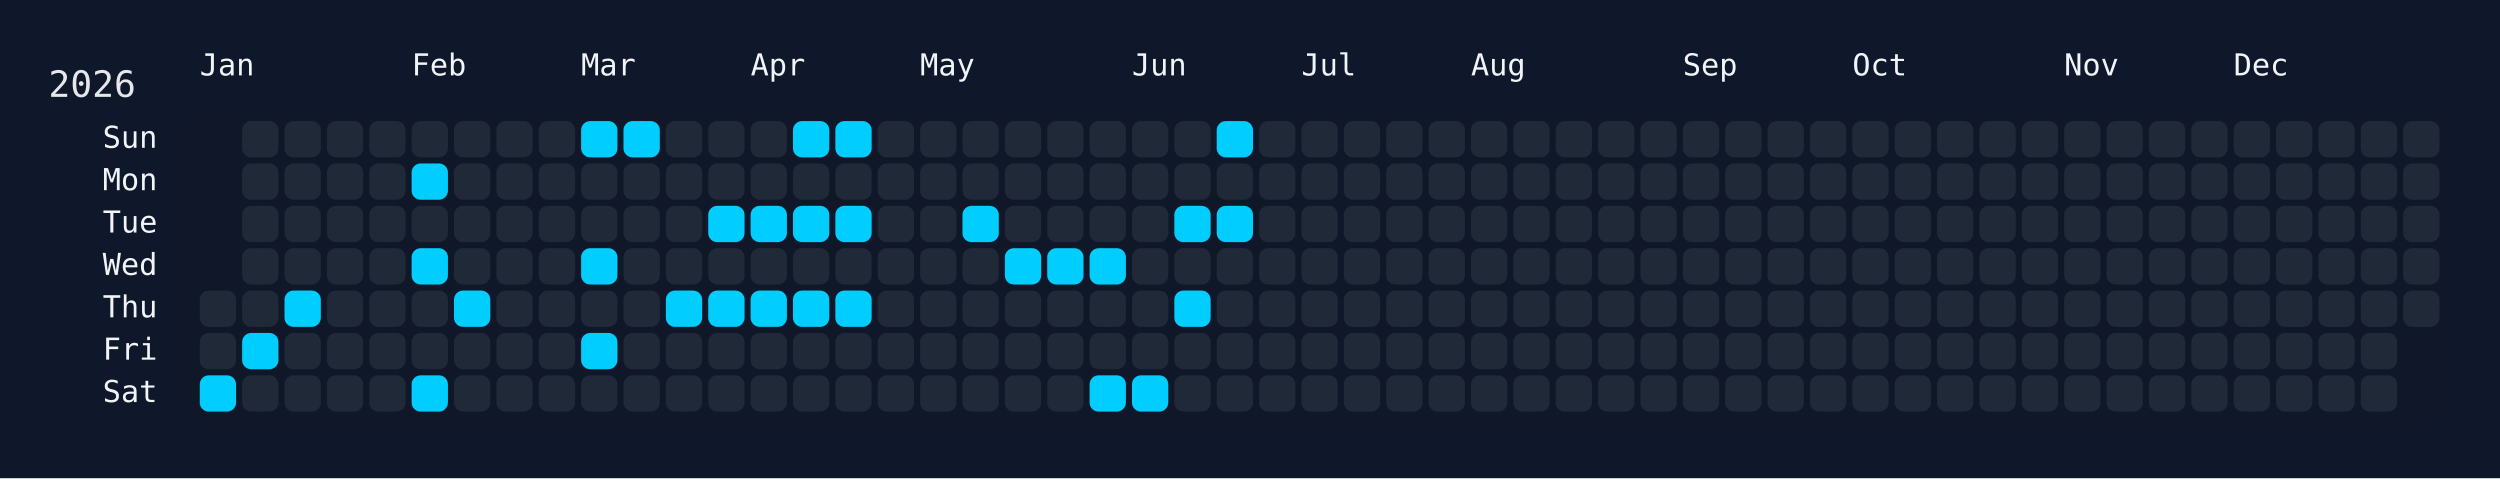
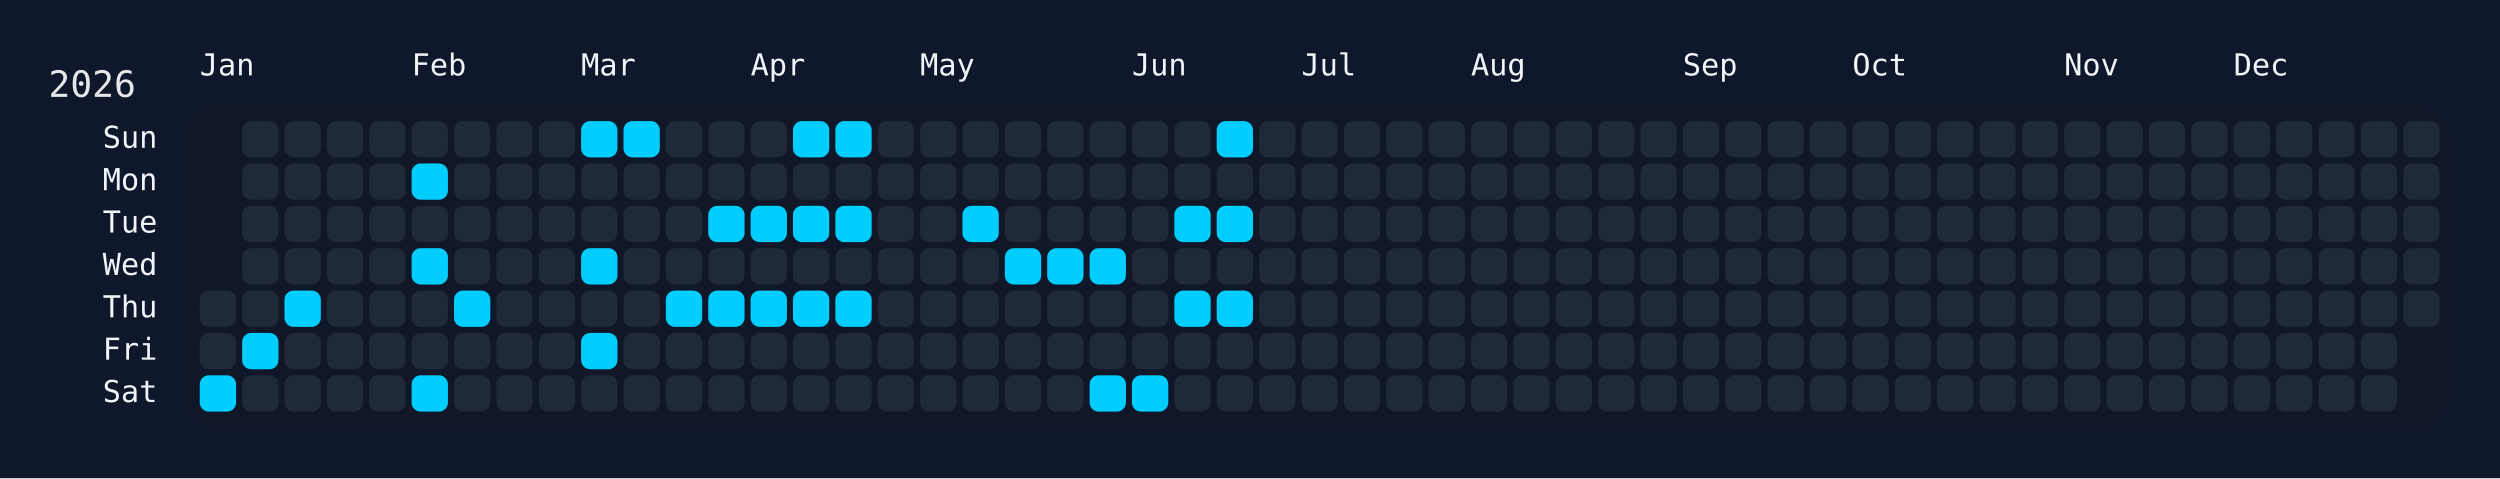
<svg xmlns="http://www.w3.org/2000/svg" width="826" height="158" viewBox="0 0 826 158">
  <rect width="826" height="158" fill="#0f172a" />
  <rect x="60" y="34" width="750" height="108" rx="12" ry="12" fill="rgba(15, 23, 42, 0.8)" />
  <text x="16" y="32" font-size="12" fill="#e5e7eb" font-family="JetBrains Mono, ui-monospace, SFMono-Regular, Menlo, Monaco, Consolas, monospace">2026</text>
  <text x="66" y="18" font-size="10" fill="#f1f5f9" font-family="JetBrains Mono, ui-monospace, SFMono-Regular, Menlo, Monaco, Consolas, monospace" dominant-baseline="hanging">Jan</text>
  <text x="136" y="18" font-size="10" fill="#f1f5f9" font-family="JetBrains Mono, ui-monospace, SFMono-Regular, Menlo, Monaco, Consolas, monospace" dominant-baseline="hanging">Feb</text>
  <text x="192" y="18" font-size="10" fill="#f1f5f9" font-family="JetBrains Mono, ui-monospace, SFMono-Regular, Menlo, Monaco, Consolas, monospace" dominant-baseline="hanging">Mar</text>
  <text x="248" y="18" font-size="10" fill="#f1f5f9" font-family="JetBrains Mono, ui-monospace, SFMono-Regular, Menlo, Monaco, Consolas, monospace" dominant-baseline="hanging">Apr</text>
  <text x="304" y="18" font-size="10" fill="#f1f5f9" font-family="JetBrains Mono, ui-monospace, SFMono-Regular, Menlo, Monaco, Consolas, monospace" dominant-baseline="hanging">May</text>
  <text x="374" y="18" font-size="10" fill="#f1f5f9" font-family="JetBrains Mono, ui-monospace, SFMono-Regular, Menlo, Monaco, Consolas, monospace" dominant-baseline="hanging">Jun</text>
  <text x="430" y="18" font-size="10" fill="#f1f5f9" font-family="JetBrains Mono, ui-monospace, SFMono-Regular, Menlo, Monaco, Consolas, monospace" dominant-baseline="hanging">Jul</text>
  <text x="486" y="18" font-size="10" fill="#f1f5f9" font-family="JetBrains Mono, ui-monospace, SFMono-Regular, Menlo, Monaco, Consolas, monospace" dominant-baseline="hanging">Aug</text>
  <text x="556" y="18" font-size="10" fill="#f1f5f9" font-family="JetBrains Mono, ui-monospace, SFMono-Regular, Menlo, Monaco, Consolas, monospace" dominant-baseline="hanging">Sep</text>
  <text x="612" y="18" font-size="10" fill="#f1f5f9" font-family="JetBrains Mono, ui-monospace, SFMono-Regular, Menlo, Monaco, Consolas, monospace" dominant-baseline="hanging">Oct</text>
  <text x="682" y="18" font-size="10" fill="#f1f5f9" font-family="JetBrains Mono, ui-monospace, SFMono-Regular, Menlo, Monaco, Consolas, monospace" dominant-baseline="hanging">Nov</text>
  <text x="738" y="18" font-size="10" fill="#f1f5f9" font-family="JetBrains Mono, ui-monospace, SFMono-Regular, Menlo, Monaco, Consolas, monospace" dominant-baseline="hanging">Dec</text>
  <text x="52" y="46.0" font-size="10" fill="#f1f5f9" font-family="JetBrains Mono, ui-monospace, SFMono-Regular, Menlo, Monaco, Consolas, monospace" text-anchor="end" dominant-baseline="middle">Sun</text>
  <text x="52" y="60.0" font-size="10" fill="#f1f5f9" font-family="JetBrains Mono, ui-monospace, SFMono-Regular, Menlo, Monaco, Consolas, monospace" text-anchor="end" dominant-baseline="middle">Mon</text>
  <text x="52" y="74.0" font-size="10" fill="#f1f5f9" font-family="JetBrains Mono, ui-monospace, SFMono-Regular, Menlo, Monaco, Consolas, monospace" text-anchor="end" dominant-baseline="middle">Tue</text>
  <text x="52" y="88.0" font-size="10" fill="#f1f5f9" font-family="JetBrains Mono, ui-monospace, SFMono-Regular, Menlo, Monaco, Consolas, monospace" text-anchor="end" dominant-baseline="middle">Wed</text>
  <text x="52" y="102.0" font-size="10" fill="#f1f5f9" font-family="JetBrains Mono, ui-monospace, SFMono-Regular, Menlo, Monaco, Consolas, monospace" text-anchor="end" dominant-baseline="middle">Thu</text>
  <text x="52" y="116.0" font-size="10" fill="#f1f5f9" font-family="JetBrains Mono, ui-monospace, SFMono-Regular, Menlo, Monaco, Consolas, monospace" text-anchor="end" dominant-baseline="middle">Fri</text>
  <text x="52" y="130.0" font-size="10" fill="#f1f5f9" font-family="JetBrains Mono, ui-monospace, SFMono-Regular, Menlo, Monaco, Consolas, monospace" text-anchor="end" dominant-baseline="middle">Sat</text>
  <g transform="translate(66,40)">
    <rect x="0" y="56" width="12" height="12" rx="3" ry="3" fill="#1f2937" data-date="2026-01-01" />
    <rect x="0" y="70" width="12" height="12" rx="3" ry="3" fill="#1f2937" data-date="2026-01-02" />
    <rect x="0" y="84" width="12" height="12" rx="3" ry="3" fill="#01cdfe" data-date="2026-01-03" />
    <rect x="14" y="0" width="12" height="12" rx="3" ry="3" fill="#1f2937" data-date="2026-01-04" />
    <rect x="14" y="14" width="12" height="12" rx="3" ry="3" fill="#1f2937" data-date="2026-01-05" />
    <rect x="14" y="28" width="12" height="12" rx="3" ry="3" fill="#1f2937" data-date="2026-01-06" />
    <rect x="14" y="42" width="12" height="12" rx="3" ry="3" fill="#1f2937" data-date="2026-01-07" />
    <rect x="14" y="56" width="12" height="12" rx="3" ry="3" fill="#1f2937" data-date="2026-01-08" />
    <rect x="14" y="70" width="12" height="12" rx="3" ry="3" fill="#01cdfe" data-date="2026-01-09" />
    <rect x="14" y="84" width="12" height="12" rx="3" ry="3" fill="#1f2937" data-date="2026-01-10" />
    <rect x="28" y="0" width="12" height="12" rx="3" ry="3" fill="#1f2937" data-date="2026-01-11" />
    <rect x="28" y="14" width="12" height="12" rx="3" ry="3" fill="#1f2937" data-date="2026-01-12" />
    <rect x="28" y="28" width="12" height="12" rx="3" ry="3" fill="#1f2937" data-date="2026-01-13" />
    <rect x="28" y="42" width="12" height="12" rx="3" ry="3" fill="#1f2937" data-date="2026-01-14" />
    <rect x="28" y="56" width="12" height="12" rx="3" ry="3" fill="#01cdfe" data-date="2026-01-15" />
    <rect x="28" y="70" width="12" height="12" rx="3" ry="3" fill="#1f2937" data-date="2026-01-16" />
    <rect x="28" y="84" width="12" height="12" rx="3" ry="3" fill="#1f2937" data-date="2026-01-17" />
    <rect x="42" y="0" width="12" height="12" rx="3" ry="3" fill="#1f2937" data-date="2026-01-18" />
    <rect x="42" y="14" width="12" height="12" rx="3" ry="3" fill="#1f2937" data-date="2026-01-19" />
    <rect x="42" y="28" width="12" height="12" rx="3" ry="3" fill="#1f2937" data-date="2026-01-20" />
    <rect x="42" y="42" width="12" height="12" rx="3" ry="3" fill="#1f2937" data-date="2026-01-21" />
    <rect x="42" y="56" width="12" height="12" rx="3" ry="3" fill="#1f2937" data-date="2026-01-22" />
    <rect x="42" y="70" width="12" height="12" rx="3" ry="3" fill="#1f2937" data-date="2026-01-23" />
    <rect x="42" y="84" width="12" height="12" rx="3" ry="3" fill="#1f2937" data-date="2026-01-24" />
    <rect x="56" y="0" width="12" height="12" rx="3" ry="3" fill="#1f2937" data-date="2026-01-25" />
    <rect x="56" y="14" width="12" height="12" rx="3" ry="3" fill="#1f2937" data-date="2026-01-26" />
    <rect x="56" y="28" width="12" height="12" rx="3" ry="3" fill="#1f2937" data-date="2026-01-27" />
    <rect x="56" y="42" width="12" height="12" rx="3" ry="3" fill="#1f2937" data-date="2026-01-28" />
    <rect x="56" y="56" width="12" height="12" rx="3" ry="3" fill="#1f2937" data-date="2026-01-29" />
    <rect x="56" y="70" width="12" height="12" rx="3" ry="3" fill="#1f2937" data-date="2026-01-30" />
    <rect x="56" y="84" width="12" height="12" rx="3" ry="3" fill="#1f2937" data-date="2026-01-31" />
    <rect x="70" y="0" width="12" height="12" rx="3" ry="3" fill="#1f2937" data-date="2026-02-01" />
    <rect x="70" y="14" width="12" height="12" rx="3" ry="3" fill="#01cdfe" data-date="2026-02-02" />
    <rect x="70" y="28" width="12" height="12" rx="3" ry="3" fill="#1f2937" data-date="2026-02-03" />
    <rect x="70" y="42" width="12" height="12" rx="3" ry="3" fill="#01cdfe" data-date="2026-02-04" />
    <rect x="70" y="56" width="12" height="12" rx="3" ry="3" fill="#1f2937" data-date="2026-02-05" />
    <rect x="70" y="70" width="12" height="12" rx="3" ry="3" fill="#1f2937" data-date="2026-02-06" />
    <rect x="70" y="84" width="12" height="12" rx="3" ry="3" fill="#01cdfe" data-date="2026-02-07" />
    <rect x="84" y="0" width="12" height="12" rx="3" ry="3" fill="#1f2937" data-date="2026-02-08" />
    <rect x="84" y="14" width="12" height="12" rx="3" ry="3" fill="#1f2937" data-date="2026-02-09" />
    <rect x="84" y="28" width="12" height="12" rx="3" ry="3" fill="#1f2937" data-date="2026-02-10" />
    <rect x="84" y="42" width="12" height="12" rx="3" ry="3" fill="#1f2937" data-date="2026-02-11" />
    <rect x="84" y="56" width="12" height="12" rx="3" ry="3" fill="#01cdfe" data-date="2026-02-12" />
    <rect x="84" y="70" width="12" height="12" rx="3" ry="3" fill="#1f2937" data-date="2026-02-13" />
    <rect x="84" y="84" width="12" height="12" rx="3" ry="3" fill="#1f2937" data-date="2026-02-14" />
    <rect x="98" y="0" width="12" height="12" rx="3" ry="3" fill="#1f2937" data-date="2026-02-15" />
    <rect x="98" y="14" width="12" height="12" rx="3" ry="3" fill="#1f2937" data-date="2026-02-16" />
    <rect x="98" y="28" width="12" height="12" rx="3" ry="3" fill="#1f2937" data-date="2026-02-17" />
    <rect x="98" y="42" width="12" height="12" rx="3" ry="3" fill="#1f2937" data-date="2026-02-18" />
    <rect x="98" y="56" width="12" height="12" rx="3" ry="3" fill="#1f2937" data-date="2026-02-19" />
    <rect x="98" y="70" width="12" height="12" rx="3" ry="3" fill="#1f2937" data-date="2026-02-20" />
    <rect x="98" y="84" width="12" height="12" rx="3" ry="3" fill="#1f2937" data-date="2026-02-21" />
    <rect x="112" y="0" width="12" height="12" rx="3" ry="3" fill="#1f2937" data-date="2026-02-22" />
    <rect x="112" y="14" width="12" height="12" rx="3" ry="3" fill="#1f2937" data-date="2026-02-23" />
    <rect x="112" y="28" width="12" height="12" rx="3" ry="3" fill="#1f2937" data-date="2026-02-24" />
    <rect x="112" y="42" width="12" height="12" rx="3" ry="3" fill="#1f2937" data-date="2026-02-25" />
    <rect x="112" y="56" width="12" height="12" rx="3" ry="3" fill="#1f2937" data-date="2026-02-26" />
    <rect x="112" y="70" width="12" height="12" rx="3" ry="3" fill="#1f2937" data-date="2026-02-27" />
    <rect x="112" y="84" width="12" height="12" rx="3" ry="3" fill="#1f2937" data-date="2026-02-28" />
    <rect x="126" y="0" width="12" height="12" rx="3" ry="3" fill="#01cdfe" data-date="2026-03-01" />
    <rect x="126" y="14" width="12" height="12" rx="3" ry="3" fill="#1f2937" data-date="2026-03-02" />
    <rect x="126" y="28" width="12" height="12" rx="3" ry="3" fill="#1f2937" data-date="2026-03-03" />
    <rect x="126" y="42" width="12" height="12" rx="3" ry="3" fill="#01cdfe" data-date="2026-03-04" />
    <rect x="126" y="56" width="12" height="12" rx="3" ry="3" fill="#1f2937" data-date="2026-03-05" />
    <rect x="126" y="70" width="12" height="12" rx="3" ry="3" fill="#01cdfe" data-date="2026-03-06" />
    <rect x="126" y="84" width="12" height="12" rx="3" ry="3" fill="#1f2937" data-date="2026-03-07" />
    <rect x="140" y="0" width="12" height="12" rx="3" ry="3" fill="#01cdfe" data-date="2026-03-08" />
    <rect x="140" y="14" width="12" height="12" rx="3" ry="3" fill="#1f2937" data-date="2026-03-09" />
    <rect x="140" y="28" width="12" height="12" rx="3" ry="3" fill="#1f2937" data-date="2026-03-10" />
    <rect x="140" y="42" width="12" height="12" rx="3" ry="3" fill="#1f2937" data-date="2026-03-11" />
    <rect x="140" y="56" width="12" height="12" rx="3" ry="3" fill="#1f2937" data-date="2026-03-12" />
    <rect x="140" y="70" width="12" height="12" rx="3" ry="3" fill="#1f2937" data-date="2026-03-13" />
    <rect x="140" y="84" width="12" height="12" rx="3" ry="3" fill="#1f2937" data-date="2026-03-14" />
    <rect x="154" y="0" width="12" height="12" rx="3" ry="3" fill="#1f2937" data-date="2026-03-15" />
    <rect x="154" y="14" width="12" height="12" rx="3" ry="3" fill="#1f2937" data-date="2026-03-16" />
    <rect x="154" y="28" width="12" height="12" rx="3" ry="3" fill="#1f2937" data-date="2026-03-17" />
    <rect x="154" y="42" width="12" height="12" rx="3" ry="3" fill="#1f2937" data-date="2026-03-18" />
    <rect x="154" y="56" width="12" height="12" rx="3" ry="3" fill="#01cdfe" data-date="2026-03-19" />
    <rect x="154" y="70" width="12" height="12" rx="3" ry="3" fill="#1f2937" data-date="2026-03-20" />
    <rect x="154" y="84" width="12" height="12" rx="3" ry="3" fill="#1f2937" data-date="2026-03-21" />
    <rect x="168" y="0" width="12" height="12" rx="3" ry="3" fill="#1f2937" data-date="2026-03-22" />
    <rect x="168" y="14" width="12" height="12" rx="3" ry="3" fill="#1f2937" data-date="2026-03-23" />
    <rect x="168" y="28" width="12" height="12" rx="3" ry="3" fill="#01cdfe" data-date="2026-03-24" />
    <rect x="168" y="42" width="12" height="12" rx="3" ry="3" fill="#1f2937" data-date="2026-03-25" />
    <rect x="168" y="56" width="12" height="12" rx="3" ry="3" fill="#01cdfe" data-date="2026-03-26" />
    <rect x="168" y="70" width="12" height="12" rx="3" ry="3" fill="#1f2937" data-date="2026-03-27" />
    <rect x="168" y="84" width="12" height="12" rx="3" ry="3" fill="#1f2937" data-date="2026-03-28" />
    <rect x="182" y="0" width="12" height="12" rx="3" ry="3" fill="#1f2937" data-date="2026-03-29" />
    <rect x="182" y="14" width="12" height="12" rx="3" ry="3" fill="#1f2937" data-date="2026-03-30" />
    <rect x="182" y="28" width="12" height="12" rx="3" ry="3" fill="#01cdfe" data-date="2026-03-31" />
    <rect x="182" y="42" width="12" height="12" rx="3" ry="3" fill="#1f2937" data-date="2026-04-01" />
    <rect x="182" y="56" width="12" height="12" rx="3" ry="3" fill="#01cdfe" data-date="2026-04-02" />
    <rect x="182" y="70" width="12" height="12" rx="3" ry="3" fill="#1f2937" data-date="2026-04-03" />
    <rect x="182" y="84" width="12" height="12" rx="3" ry="3" fill="#1f2937" data-date="2026-04-04" />
    <rect x="196" y="0" width="12" height="12" rx="3" ry="3" fill="#01cdfe" data-date="2026-04-05" />
    <rect x="196" y="14" width="12" height="12" rx="3" ry="3" fill="#1f2937" data-date="2026-04-06" />
    <rect x="196" y="28" width="12" height="12" rx="3" ry="3" fill="#01cdfe" data-date="2026-04-07" />
    <rect x="196" y="42" width="12" height="12" rx="3" ry="3" fill="#1f2937" data-date="2026-04-08" />
    <rect x="196" y="56" width="12" height="12" rx="3" ry="3" fill="#01cdfe" data-date="2026-04-09" />
    <rect x="196" y="70" width="12" height="12" rx="3" ry="3" fill="#1f2937" data-date="2026-04-10" />
    <rect x="196" y="84" width="12" height="12" rx="3" ry="3" fill="#1f2937" data-date="2026-04-11" />
    <rect x="210" y="0" width="12" height="12" rx="3" ry="3" fill="#01cdfe" data-date="2026-04-12" />
    <rect x="210" y="14" width="12" height="12" rx="3" ry="3" fill="#1f2937" data-date="2026-04-13" />
    <rect x="210" y="28" width="12" height="12" rx="3" ry="3" fill="#01cdfe" data-date="2026-04-14" />
    <rect x="210" y="42" width="12" height="12" rx="3" ry="3" fill="#1f2937" data-date="2026-04-15" />
    <rect x="210" y="56" width="12" height="12" rx="3" ry="3" fill="#01cdfe" data-date="2026-04-16" />
    <rect x="210" y="70" width="12" height="12" rx="3" ry="3" fill="#1f2937" data-date="2026-04-17" />
    <rect x="210" y="84" width="12" height="12" rx="3" ry="3" fill="#1f2937" data-date="2026-04-18" />
    <rect x="224" y="0" width="12" height="12" rx="3" ry="3" fill="#1f2937" data-date="2026-04-19" />
    <rect x="224" y="14" width="12" height="12" rx="3" ry="3" fill="#1f2937" data-date="2026-04-20" />
    <rect x="224" y="28" width="12" height="12" rx="3" ry="3" fill="#1f2937" data-date="2026-04-21" />
    <rect x="224" y="42" width="12" height="12" rx="3" ry="3" fill="#1f2937" data-date="2026-04-22" />
    <rect x="224" y="56" width="12" height="12" rx="3" ry="3" fill="#1f2937" data-date="2026-04-23" />
    <rect x="224" y="70" width="12" height="12" rx="3" ry="3" fill="#1f2937" data-date="2026-04-24" />
    <rect x="224" y="84" width="12" height="12" rx="3" ry="3" fill="#1f2937" data-date="2026-04-25" />
    <rect x="238" y="0" width="12" height="12" rx="3" ry="3" fill="#1f2937" data-date="2026-04-26" />
    <rect x="238" y="14" width="12" height="12" rx="3" ry="3" fill="#1f2937" data-date="2026-04-27" />
    <rect x="238" y="28" width="12" height="12" rx="3" ry="3" fill="#1f2937" data-date="2026-04-28" />
    <rect x="238" y="42" width="12" height="12" rx="3" ry="3" fill="#1f2937" data-date="2026-04-29" />
    <rect x="238" y="56" width="12" height="12" rx="3" ry="3" fill="#1f2937" data-date="2026-04-30" />
    <rect x="238" y="70" width="12" height="12" rx="3" ry="3" fill="#1f2937" data-date="2026-05-01" />
    <rect x="238" y="84" width="12" height="12" rx="3" ry="3" fill="#1f2937" data-date="2026-05-02" />
    <rect x="252" y="0" width="12" height="12" rx="3" ry="3" fill="#1f2937" data-date="2026-05-03" />
    <rect x="252" y="14" width="12" height="12" rx="3" ry="3" fill="#1f2937" data-date="2026-05-04" />
    <rect x="252" y="28" width="12" height="12" rx="3" ry="3" fill="#01cdfe" data-date="2026-05-05" />
    <rect x="252" y="42" width="12" height="12" rx="3" ry="3" fill="#1f2937" data-date="2026-05-06" />
    <rect x="252" y="56" width="12" height="12" rx="3" ry="3" fill="#1f2937" data-date="2026-05-07" />
    <rect x="252" y="70" width="12" height="12" rx="3" ry="3" fill="#1f2937" data-date="2026-05-08" />
    <rect x="252" y="84" width="12" height="12" rx="3" ry="3" fill="#1f2937" data-date="2026-05-09" />
    <rect x="266" y="0" width="12" height="12" rx="3" ry="3" fill="#1f2937" data-date="2026-05-10" />
    <rect x="266" y="14" width="12" height="12" rx="3" ry="3" fill="#1f2937" data-date="2026-05-11" />
    <rect x="266" y="28" width="12" height="12" rx="3" ry="3" fill="#1f2937" data-date="2026-05-12" />
    <rect x="266" y="42" width="12" height="12" rx="3" ry="3" fill="#01cdfe" data-date="2026-05-13" />
    <rect x="266" y="56" width="12" height="12" rx="3" ry="3" fill="#1f2937" data-date="2026-05-14" />
    <rect x="266" y="70" width="12" height="12" rx="3" ry="3" fill="#1f2937" data-date="2026-05-15" />
    <rect x="266" y="84" width="12" height="12" rx="3" ry="3" fill="#1f2937" data-date="2026-05-16" />
    <rect x="280" y="0" width="12" height="12" rx="3" ry="3" fill="#1f2937" data-date="2026-05-17" />
    <rect x="280" y="14" width="12" height="12" rx="3" ry="3" fill="#1f2937" data-date="2026-05-18" />
    <rect x="280" y="28" width="12" height="12" rx="3" ry="3" fill="#1f2937" data-date="2026-05-19" />
    <rect x="280" y="42" width="12" height="12" rx="3" ry="3" fill="#01cdfe" data-date="2026-05-20" />
    <rect x="280" y="56" width="12" height="12" rx="3" ry="3" fill="#1f2937" data-date="2026-05-21" />
    <rect x="280" y="70" width="12" height="12" rx="3" ry="3" fill="#1f2937" data-date="2026-05-22" />
    <rect x="280" y="84" width="12" height="12" rx="3" ry="3" fill="#1f2937" data-date="2026-05-23" />
    <rect x="294" y="0" width="12" height="12" rx="3" ry="3" fill="#1f2937" data-date="2026-05-24" />
    <rect x="294" y="14" width="12" height="12" rx="3" ry="3" fill="#1f2937" data-date="2026-05-25" />
    <rect x="294" y="28" width="12" height="12" rx="3" ry="3" fill="#1f2937" data-date="2026-05-26" />
    <rect x="294" y="42" width="12" height="12" rx="3" ry="3" fill="#01cdfe" data-date="2026-05-27" />
    <rect x="294" y="56" width="12" height="12" rx="3" ry="3" fill="#1f2937" data-date="2026-05-28" />
    <rect x="294" y="70" width="12" height="12" rx="3" ry="3" fill="#1f2937" data-date="2026-05-29" />
    <rect x="294" y="84" width="12" height="12" rx="3" ry="3" fill="#01cdfe" data-date="2026-05-30" />
    <rect x="308" y="0" width="12" height="12" rx="3" ry="3" fill="#1f2937" data-date="2026-05-31" />
    <rect x="308" y="14" width="12" height="12" rx="3" ry="3" fill="#1f2937" data-date="2026-06-01" />
    <rect x="308" y="28" width="12" height="12" rx="3" ry="3" fill="#1f2937" data-date="2026-06-02" />
    <rect x="308" y="42" width="12" height="12" rx="3" ry="3" fill="#1f2937" data-date="2026-06-03" />
    <rect x="308" y="56" width="12" height="12" rx="3" ry="3" fill="#1f2937" data-date="2026-06-04" />
    <rect x="308" y="70" width="12" height="12" rx="3" ry="3" fill="#1f2937" data-date="2026-06-05" />
    <rect x="308" y="84" width="12" height="12" rx="3" ry="3" fill="#01cdfe" data-date="2026-06-06" />
    <rect x="322" y="0" width="12" height="12" rx="3" ry="3" fill="#1f2937" data-date="2026-06-07" />
    <rect x="322" y="14" width="12" height="12" rx="3" ry="3" fill="#1f2937" data-date="2026-06-08" />
    <rect x="322" y="28" width="12" height="12" rx="3" ry="3" fill="#01cdfe" data-date="2026-06-09" />
    <rect x="322" y="42" width="12" height="12" rx="3" ry="3" fill="#1f2937" data-date="2026-06-10" />
    <rect x="322" y="56" width="12" height="12" rx="3" ry="3" fill="#01cdfe" data-date="2026-06-11" />
    <rect x="322" y="70" width="12" height="12" rx="3" ry="3" fill="#1f2937" data-date="2026-06-12" />
    <rect x="322" y="84" width="12" height="12" rx="3" ry="3" fill="#1f2937" data-date="2026-06-13" />
    <rect x="336" y="0" width="12" height="12" rx="3" ry="3" fill="#01cdfe" data-date="2026-06-14" />
    <rect x="336" y="14" width="12" height="12" rx="3" ry="3" fill="#1f2937" data-date="2026-06-15" />
    <rect x="336" y="28" width="12" height="12" rx="3" ry="3" fill="#01cdfe" data-date="2026-06-16" />
    <rect x="336" y="42" width="12" height="12" rx="3" ry="3" fill="#1f2937" data-date="2026-06-17" />
-     <rect x="336" y="56" width="12" height="12" rx="3" ry="3" fill="#1f2937" data-date="2026-06-18" />
+     <rect x="336" y="56" width="12" height="12" rx="3" ry="3" fill="#01cdfe" data-date="2026-06-18" />
    <rect x="336" y="70" width="12" height="12" rx="3" ry="3" fill="#1f2937" data-date="2026-06-19" />
    <rect x="336" y="84" width="12" height="12" rx="3" ry="3" fill="#1f2937" data-date="2026-06-20" />
    <rect x="350" y="0" width="12" height="12" rx="3" ry="3" fill="#1f2937" data-date="2026-06-21" />
    <rect x="350" y="14" width="12" height="12" rx="3" ry="3" fill="#1f2937" data-date="2026-06-22" />
    <rect x="350" y="28" width="12" height="12" rx="3" ry="3" fill="#1f2937" data-date="2026-06-23" />
    <rect x="350" y="42" width="12" height="12" rx="3" ry="3" fill="#1f2937" data-date="2026-06-24" />
    <rect x="350" y="56" width="12" height="12" rx="3" ry="3" fill="#1f2937" data-date="2026-06-25" />
    <rect x="350" y="70" width="12" height="12" rx="3" ry="3" fill="#1f2937" data-date="2026-06-26" />
    <rect x="350" y="84" width="12" height="12" rx="3" ry="3" fill="#1f2937" data-date="2026-06-27" />
    <rect x="364" y="0" width="12" height="12" rx="3" ry="3" fill="#1f2937" data-date="2026-06-28" />
    <rect x="364" y="14" width="12" height="12" rx="3" ry="3" fill="#1f2937" data-date="2026-06-29" />
    <rect x="364" y="28" width="12" height="12" rx="3" ry="3" fill="#1f2937" data-date="2026-06-30" />
    <rect x="364" y="42" width="12" height="12" rx="3" ry="3" fill="#1f2937" data-date="2026-07-01" />
    <rect x="364" y="56" width="12" height="12" rx="3" ry="3" fill="#1f2937" data-date="2026-07-02" />
    <rect x="364" y="70" width="12" height="12" rx="3" ry="3" fill="#1f2937" data-date="2026-07-03" />
    <rect x="364" y="84" width="12" height="12" rx="3" ry="3" fill="#1f2937" data-date="2026-07-04" />
    <rect x="378" y="0" width="12" height="12" rx="3" ry="3" fill="#1f2937" data-date="2026-07-05" />
    <rect x="378" y="14" width="12" height="12" rx="3" ry="3" fill="#1f2937" data-date="2026-07-06" />
    <rect x="378" y="28" width="12" height="12" rx="3" ry="3" fill="#1f2937" data-date="2026-07-07" />
    <rect x="378" y="42" width="12" height="12" rx="3" ry="3" fill="#1f2937" data-date="2026-07-08" />
    <rect x="378" y="56" width="12" height="12" rx="3" ry="3" fill="#1f2937" data-date="2026-07-09" />
    <rect x="378" y="70" width="12" height="12" rx="3" ry="3" fill="#1f2937" data-date="2026-07-10" />
    <rect x="378" y="84" width="12" height="12" rx="3" ry="3" fill="#1f2937" data-date="2026-07-11" />
    <rect x="392" y="0" width="12" height="12" rx="3" ry="3" fill="#1f2937" data-date="2026-07-12" />
    <rect x="392" y="14" width="12" height="12" rx="3" ry="3" fill="#1f2937" data-date="2026-07-13" />
    <rect x="392" y="28" width="12" height="12" rx="3" ry="3" fill="#1f2937" data-date="2026-07-14" />
    <rect x="392" y="42" width="12" height="12" rx="3" ry="3" fill="#1f2937" data-date="2026-07-15" />
    <rect x="392" y="56" width="12" height="12" rx="3" ry="3" fill="#1f2937" data-date="2026-07-16" />
    <rect x="392" y="70" width="12" height="12" rx="3" ry="3" fill="#1f2937" data-date="2026-07-17" />
    <rect x="392" y="84" width="12" height="12" rx="3" ry="3" fill="#1f2937" data-date="2026-07-18" />
    <rect x="406" y="0" width="12" height="12" rx="3" ry="3" fill="#1f2937" data-date="2026-07-19" />
    <rect x="406" y="14" width="12" height="12" rx="3" ry="3" fill="#1f2937" data-date="2026-07-20" />
    <rect x="406" y="28" width="12" height="12" rx="3" ry="3" fill="#1f2937" data-date="2026-07-21" />
    <rect x="406" y="42" width="12" height="12" rx="3" ry="3" fill="#1f2937" data-date="2026-07-22" />
    <rect x="406" y="56" width="12" height="12" rx="3" ry="3" fill="#1f2937" data-date="2026-07-23" />
    <rect x="406" y="70" width="12" height="12" rx="3" ry="3" fill="#1f2937" data-date="2026-07-24" />
    <rect x="406" y="84" width="12" height="12" rx="3" ry="3" fill="#1f2937" data-date="2026-07-25" />
    <rect x="420" y="0" width="12" height="12" rx="3" ry="3" fill="#1f2937" data-date="2026-07-26" />
    <rect x="420" y="14" width="12" height="12" rx="3" ry="3" fill="#1f2937" data-date="2026-07-27" />
    <rect x="420" y="28" width="12" height="12" rx="3" ry="3" fill="#1f2937" data-date="2026-07-28" />
    <rect x="420" y="42" width="12" height="12" rx="3" ry="3" fill="#1f2937" data-date="2026-07-29" />
    <rect x="420" y="56" width="12" height="12" rx="3" ry="3" fill="#1f2937" data-date="2026-07-30" />
    <rect x="420" y="70" width="12" height="12" rx="3" ry="3" fill="#1f2937" data-date="2026-07-31" />
    <rect x="420" y="84" width="12" height="12" rx="3" ry="3" fill="#1f2937" data-date="2026-08-01" />
    <rect x="434" y="0" width="12" height="12" rx="3" ry="3" fill="#1f2937" data-date="2026-08-02" />
    <rect x="434" y="14" width="12" height="12" rx="3" ry="3" fill="#1f2937" data-date="2026-08-03" />
    <rect x="434" y="28" width="12" height="12" rx="3" ry="3" fill="#1f2937" data-date="2026-08-04" />
    <rect x="434" y="42" width="12" height="12" rx="3" ry="3" fill="#1f2937" data-date="2026-08-05" />
    <rect x="434" y="56" width="12" height="12" rx="3" ry="3" fill="#1f2937" data-date="2026-08-06" />
    <rect x="434" y="70" width="12" height="12" rx="3" ry="3" fill="#1f2937" data-date="2026-08-07" />
    <rect x="434" y="84" width="12" height="12" rx="3" ry="3" fill="#1f2937" data-date="2026-08-08" />
    <rect x="448" y="0" width="12" height="12" rx="3" ry="3" fill="#1f2937" data-date="2026-08-09" />
    <rect x="448" y="14" width="12" height="12" rx="3" ry="3" fill="#1f2937" data-date="2026-08-10" />
    <rect x="448" y="28" width="12" height="12" rx="3" ry="3" fill="#1f2937" data-date="2026-08-11" />
    <rect x="448" y="42" width="12" height="12" rx="3" ry="3" fill="#1f2937" data-date="2026-08-12" />
    <rect x="448" y="56" width="12" height="12" rx="3" ry="3" fill="#1f2937" data-date="2026-08-13" />
    <rect x="448" y="70" width="12" height="12" rx="3" ry="3" fill="#1f2937" data-date="2026-08-14" />
    <rect x="448" y="84" width="12" height="12" rx="3" ry="3" fill="#1f2937" data-date="2026-08-15" />
    <rect x="462" y="0" width="12" height="12" rx="3" ry="3" fill="#1f2937" data-date="2026-08-16" />
    <rect x="462" y="14" width="12" height="12" rx="3" ry="3" fill="#1f2937" data-date="2026-08-17" />
    <rect x="462" y="28" width="12" height="12" rx="3" ry="3" fill="#1f2937" data-date="2026-08-18" />
    <rect x="462" y="42" width="12" height="12" rx="3" ry="3" fill="#1f2937" data-date="2026-08-19" />
    <rect x="462" y="56" width="12" height="12" rx="3" ry="3" fill="#1f2937" data-date="2026-08-20" />
    <rect x="462" y="70" width="12" height="12" rx="3" ry="3" fill="#1f2937" data-date="2026-08-21" />
    <rect x="462" y="84" width="12" height="12" rx="3" ry="3" fill="#1f2937" data-date="2026-08-22" />
    <rect x="476" y="0" width="12" height="12" rx="3" ry="3" fill="#1f2937" data-date="2026-08-23" />
    <rect x="476" y="14" width="12" height="12" rx="3" ry="3" fill="#1f2937" data-date="2026-08-24" />
    <rect x="476" y="28" width="12" height="12" rx="3" ry="3" fill="#1f2937" data-date="2026-08-25" />
    <rect x="476" y="42" width="12" height="12" rx="3" ry="3" fill="#1f2937" data-date="2026-08-26" />
    <rect x="476" y="56" width="12" height="12" rx="3" ry="3" fill="#1f2937" data-date="2026-08-27" />
    <rect x="476" y="70" width="12" height="12" rx="3" ry="3" fill="#1f2937" data-date="2026-08-28" />
    <rect x="476" y="84" width="12" height="12" rx="3" ry="3" fill="#1f2937" data-date="2026-08-29" />
    <rect x="490" y="0" width="12" height="12" rx="3" ry="3" fill="#1f2937" data-date="2026-08-30" />
    <rect x="490" y="14" width="12" height="12" rx="3" ry="3" fill="#1f2937" data-date="2026-08-31" />
    <rect x="490" y="28" width="12" height="12" rx="3" ry="3" fill="#1f2937" data-date="2026-09-01" />
    <rect x="490" y="42" width="12" height="12" rx="3" ry="3" fill="#1f2937" data-date="2026-09-02" />
    <rect x="490" y="56" width="12" height="12" rx="3" ry="3" fill="#1f2937" data-date="2026-09-03" />
    <rect x="490" y="70" width="12" height="12" rx="3" ry="3" fill="#1f2937" data-date="2026-09-04" />
    <rect x="490" y="84" width="12" height="12" rx="3" ry="3" fill="#1f2937" data-date="2026-09-05" />
    <rect x="504" y="0" width="12" height="12" rx="3" ry="3" fill="#1f2937" data-date="2026-09-06" />
    <rect x="504" y="14" width="12" height="12" rx="3" ry="3" fill="#1f2937" data-date="2026-09-07" />
    <rect x="504" y="28" width="12" height="12" rx="3" ry="3" fill="#1f2937" data-date="2026-09-08" />
    <rect x="504" y="42" width="12" height="12" rx="3" ry="3" fill="#1f2937" data-date="2026-09-09" />
    <rect x="504" y="56" width="12" height="12" rx="3" ry="3" fill="#1f2937" data-date="2026-09-10" />
    <rect x="504" y="70" width="12" height="12" rx="3" ry="3" fill="#1f2937" data-date="2026-09-11" />
    <rect x="504" y="84" width="12" height="12" rx="3" ry="3" fill="#1f2937" data-date="2026-09-12" />
    <rect x="518" y="0" width="12" height="12" rx="3" ry="3" fill="#1f2937" data-date="2026-09-13" />
    <rect x="518" y="14" width="12" height="12" rx="3" ry="3" fill="#1f2937" data-date="2026-09-14" />
    <rect x="518" y="28" width="12" height="12" rx="3" ry="3" fill="#1f2937" data-date="2026-09-15" />
    <rect x="518" y="42" width="12" height="12" rx="3" ry="3" fill="#1f2937" data-date="2026-09-16" />
    <rect x="518" y="56" width="12" height="12" rx="3" ry="3" fill="#1f2937" data-date="2026-09-17" />
    <rect x="518" y="70" width="12" height="12" rx="3" ry="3" fill="#1f2937" data-date="2026-09-18" />
    <rect x="518" y="84" width="12" height="12" rx="3" ry="3" fill="#1f2937" data-date="2026-09-19" />
    <rect x="532" y="0" width="12" height="12" rx="3" ry="3" fill="#1f2937" data-date="2026-09-20" />
    <rect x="532" y="14" width="12" height="12" rx="3" ry="3" fill="#1f2937" data-date="2026-09-21" />
    <rect x="532" y="28" width="12" height="12" rx="3" ry="3" fill="#1f2937" data-date="2026-09-22" />
    <rect x="532" y="42" width="12" height="12" rx="3" ry="3" fill="#1f2937" data-date="2026-09-23" />
    <rect x="532" y="56" width="12" height="12" rx="3" ry="3" fill="#1f2937" data-date="2026-09-24" />
    <rect x="532" y="70" width="12" height="12" rx="3" ry="3" fill="#1f2937" data-date="2026-09-25" />
    <rect x="532" y="84" width="12" height="12" rx="3" ry="3" fill="#1f2937" data-date="2026-09-26" />
    <rect x="546" y="0" width="12" height="12" rx="3" ry="3" fill="#1f2937" data-date="2026-09-27" />
    <rect x="546" y="14" width="12" height="12" rx="3" ry="3" fill="#1f2937" data-date="2026-09-28" />
    <rect x="546" y="28" width="12" height="12" rx="3" ry="3" fill="#1f2937" data-date="2026-09-29" />
    <rect x="546" y="42" width="12" height="12" rx="3" ry="3" fill="#1f2937" data-date="2026-09-30" />
    <rect x="546" y="56" width="12" height="12" rx="3" ry="3" fill="#1f2937" data-date="2026-10-01" />
    <rect x="546" y="70" width="12" height="12" rx="3" ry="3" fill="#1f2937" data-date="2026-10-02" />
    <rect x="546" y="84" width="12" height="12" rx="3" ry="3" fill="#1f2937" data-date="2026-10-03" />
    <rect x="560" y="0" width="12" height="12" rx="3" ry="3" fill="#1f2937" data-date="2026-10-04" />
    <rect x="560" y="14" width="12" height="12" rx="3" ry="3" fill="#1f2937" data-date="2026-10-05" />
    <rect x="560" y="28" width="12" height="12" rx="3" ry="3" fill="#1f2937" data-date="2026-10-06" />
    <rect x="560" y="42" width="12" height="12" rx="3" ry="3" fill="#1f2937" data-date="2026-10-07" />
    <rect x="560" y="56" width="12" height="12" rx="3" ry="3" fill="#1f2937" data-date="2026-10-08" />
    <rect x="560" y="70" width="12" height="12" rx="3" ry="3" fill="#1f2937" data-date="2026-10-09" />
    <rect x="560" y="84" width="12" height="12" rx="3" ry="3" fill="#1f2937" data-date="2026-10-10" />
    <rect x="574" y="0" width="12" height="12" rx="3" ry="3" fill="#1f2937" data-date="2026-10-11" />
    <rect x="574" y="14" width="12" height="12" rx="3" ry="3" fill="#1f2937" data-date="2026-10-12" />
    <rect x="574" y="28" width="12" height="12" rx="3" ry="3" fill="#1f2937" data-date="2026-10-13" />
    <rect x="574" y="42" width="12" height="12" rx="3" ry="3" fill="#1f2937" data-date="2026-10-14" />
    <rect x="574" y="56" width="12" height="12" rx="3" ry="3" fill="#1f2937" data-date="2026-10-15" />
    <rect x="574" y="70" width="12" height="12" rx="3" ry="3" fill="#1f2937" data-date="2026-10-16" />
    <rect x="574" y="84" width="12" height="12" rx="3" ry="3" fill="#1f2937" data-date="2026-10-17" />
    <rect x="588" y="0" width="12" height="12" rx="3" ry="3" fill="#1f2937" data-date="2026-10-18" />
    <rect x="588" y="14" width="12" height="12" rx="3" ry="3" fill="#1f2937" data-date="2026-10-19" />
    <rect x="588" y="28" width="12" height="12" rx="3" ry="3" fill="#1f2937" data-date="2026-10-20" />
    <rect x="588" y="42" width="12" height="12" rx="3" ry="3" fill="#1f2937" data-date="2026-10-21" />
    <rect x="588" y="56" width="12" height="12" rx="3" ry="3" fill="#1f2937" data-date="2026-10-22" />
    <rect x="588" y="70" width="12" height="12" rx="3" ry="3" fill="#1f2937" data-date="2026-10-23" />
    <rect x="588" y="84" width="12" height="12" rx="3" ry="3" fill="#1f2937" data-date="2026-10-24" />
    <rect x="602" y="0" width="12" height="12" rx="3" ry="3" fill="#1f2937" data-date="2026-10-25" />
    <rect x="602" y="14" width="12" height="12" rx="3" ry="3" fill="#1f2937" data-date="2026-10-26" />
    <rect x="602" y="28" width="12" height="12" rx="3" ry="3" fill="#1f2937" data-date="2026-10-27" />
    <rect x="602" y="42" width="12" height="12" rx="3" ry="3" fill="#1f2937" data-date="2026-10-28" />
    <rect x="602" y="56" width="12" height="12" rx="3" ry="3" fill="#1f2937" data-date="2026-10-29" />
    <rect x="602" y="70" width="12" height="12" rx="3" ry="3" fill="#1f2937" data-date="2026-10-30" />
    <rect x="602" y="84" width="12" height="12" rx="3" ry="3" fill="#1f2937" data-date="2026-10-31" />
    <rect x="616" y="0" width="12" height="12" rx="3" ry="3" fill="#1f2937" data-date="2026-11-01" />
    <rect x="616" y="14" width="12" height="12" rx="3" ry="3" fill="#1f2937" data-date="2026-11-02" />
    <rect x="616" y="28" width="12" height="12" rx="3" ry="3" fill="#1f2937" data-date="2026-11-03" />
    <rect x="616" y="42" width="12" height="12" rx="3" ry="3" fill="#1f2937" data-date="2026-11-04" />
    <rect x="616" y="56" width="12" height="12" rx="3" ry="3" fill="#1f2937" data-date="2026-11-05" />
    <rect x="616" y="70" width="12" height="12" rx="3" ry="3" fill="#1f2937" data-date="2026-11-06" />
    <rect x="616" y="84" width="12" height="12" rx="3" ry="3" fill="#1f2937" data-date="2026-11-07" />
    <rect x="630" y="0" width="12" height="12" rx="3" ry="3" fill="#1f2937" data-date="2026-11-08" />
    <rect x="630" y="14" width="12" height="12" rx="3" ry="3" fill="#1f2937" data-date="2026-11-09" />
    <rect x="630" y="28" width="12" height="12" rx="3" ry="3" fill="#1f2937" data-date="2026-11-10" />
    <rect x="630" y="42" width="12" height="12" rx="3" ry="3" fill="#1f2937" data-date="2026-11-11" />
    <rect x="630" y="56" width="12" height="12" rx="3" ry="3" fill="#1f2937" data-date="2026-11-12" />
    <rect x="630" y="70" width="12" height="12" rx="3" ry="3" fill="#1f2937" data-date="2026-11-13" />
    <rect x="630" y="84" width="12" height="12" rx="3" ry="3" fill="#1f2937" data-date="2026-11-14" />
    <rect x="644" y="0" width="12" height="12" rx="3" ry="3" fill="#1f2937" data-date="2026-11-15" />
    <rect x="644" y="14" width="12" height="12" rx="3" ry="3" fill="#1f2937" data-date="2026-11-16" />
    <rect x="644" y="28" width="12" height="12" rx="3" ry="3" fill="#1f2937" data-date="2026-11-17" />
    <rect x="644" y="42" width="12" height="12" rx="3" ry="3" fill="#1f2937" data-date="2026-11-18" />
    <rect x="644" y="56" width="12" height="12" rx="3" ry="3" fill="#1f2937" data-date="2026-11-19" />
    <rect x="644" y="70" width="12" height="12" rx="3" ry="3" fill="#1f2937" data-date="2026-11-20" />
    <rect x="644" y="84" width="12" height="12" rx="3" ry="3" fill="#1f2937" data-date="2026-11-21" />
    <rect x="658" y="0" width="12" height="12" rx="3" ry="3" fill="#1f2937" data-date="2026-11-22" />
    <rect x="658" y="14" width="12" height="12" rx="3" ry="3" fill="#1f2937" data-date="2026-11-23" />
    <rect x="658" y="28" width="12" height="12" rx="3" ry="3" fill="#1f2937" data-date="2026-11-24" />
    <rect x="658" y="42" width="12" height="12" rx="3" ry="3" fill="#1f2937" data-date="2026-11-25" />
    <rect x="658" y="56" width="12" height="12" rx="3" ry="3" fill="#1f2937" data-date="2026-11-26" />
    <rect x="658" y="70" width="12" height="12" rx="3" ry="3" fill="#1f2937" data-date="2026-11-27" />
    <rect x="658" y="84" width="12" height="12" rx="3" ry="3" fill="#1f2937" data-date="2026-11-28" />
    <rect x="672" y="0" width="12" height="12" rx="3" ry="3" fill="#1f2937" data-date="2026-11-29" />
    <rect x="672" y="14" width="12" height="12" rx="3" ry="3" fill="#1f2937" data-date="2026-11-30" />
    <rect x="672" y="28" width="12" height="12" rx="3" ry="3" fill="#1f2937" data-date="2026-12-01" />
    <rect x="672" y="42" width="12" height="12" rx="3" ry="3" fill="#1f2937" data-date="2026-12-02" />
    <rect x="672" y="56" width="12" height="12" rx="3" ry="3" fill="#1f2937" data-date="2026-12-03" />
    <rect x="672" y="70" width="12" height="12" rx="3" ry="3" fill="#1f2937" data-date="2026-12-04" />
    <rect x="672" y="84" width="12" height="12" rx="3" ry="3" fill="#1f2937" data-date="2026-12-05" />
    <rect x="686" y="0" width="12" height="12" rx="3" ry="3" fill="#1f2937" data-date="2026-12-06" />
    <rect x="686" y="14" width="12" height="12" rx="3" ry="3" fill="#1f2937" data-date="2026-12-07" />
    <rect x="686" y="28" width="12" height="12" rx="3" ry="3" fill="#1f2937" data-date="2026-12-08" />
    <rect x="686" y="42" width="12" height="12" rx="3" ry="3" fill="#1f2937" data-date="2026-12-09" />
    <rect x="686" y="56" width="12" height="12" rx="3" ry="3" fill="#1f2937" data-date="2026-12-10" />
    <rect x="686" y="70" width="12" height="12" rx="3" ry="3" fill="#1f2937" data-date="2026-12-11" />
    <rect x="686" y="84" width="12" height="12" rx="3" ry="3" fill="#1f2937" data-date="2026-12-12" />
    <rect x="700" y="0" width="12" height="12" rx="3" ry="3" fill="#1f2937" data-date="2026-12-13" />
    <rect x="700" y="14" width="12" height="12" rx="3" ry="3" fill="#1f2937" data-date="2026-12-14" />
    <rect x="700" y="28" width="12" height="12" rx="3" ry="3" fill="#1f2937" data-date="2026-12-15" />
    <rect x="700" y="42" width="12" height="12" rx="3" ry="3" fill="#1f2937" data-date="2026-12-16" />
    <rect x="700" y="56" width="12" height="12" rx="3" ry="3" fill="#1f2937" data-date="2026-12-17" />
    <rect x="700" y="70" width="12" height="12" rx="3" ry="3" fill="#1f2937" data-date="2026-12-18" />
    <rect x="700" y="84" width="12" height="12" rx="3" ry="3" fill="#1f2937" data-date="2026-12-19" />
    <rect x="714" y="0" width="12" height="12" rx="3" ry="3" fill="#1f2937" data-date="2026-12-20" />
    <rect x="714" y="14" width="12" height="12" rx="3" ry="3" fill="#1f2937" data-date="2026-12-21" />
    <rect x="714" y="28" width="12" height="12" rx="3" ry="3" fill="#1f2937" data-date="2026-12-22" />
    <rect x="714" y="42" width="12" height="12" rx="3" ry="3" fill="#1f2937" data-date="2026-12-23" />
    <rect x="714" y="56" width="12" height="12" rx="3" ry="3" fill="#1f2937" data-date="2026-12-24" />
    <rect x="714" y="70" width="12" height="12" rx="3" ry="3" fill="#1f2937" data-date="2026-12-25" />
    <rect x="714" y="84" width="12" height="12" rx="3" ry="3" fill="#1f2937" data-date="2026-12-26" />
    <rect x="728" y="0" width="12" height="12" rx="3" ry="3" fill="#1f2937" data-date="2026-12-27" />
    <rect x="728" y="14" width="12" height="12" rx="3" ry="3" fill="#1f2937" data-date="2026-12-28" />
    <rect x="728" y="28" width="12" height="12" rx="3" ry="3" fill="#1f2937" data-date="2026-12-29" />
    <rect x="728" y="42" width="12" height="12" rx="3" ry="3" fill="#1f2937" data-date="2026-12-30" />
    <rect x="728" y="56" width="12" height="12" rx="3" ry="3" fill="#1f2937" data-date="2026-12-31" />
  </g>
</svg>
